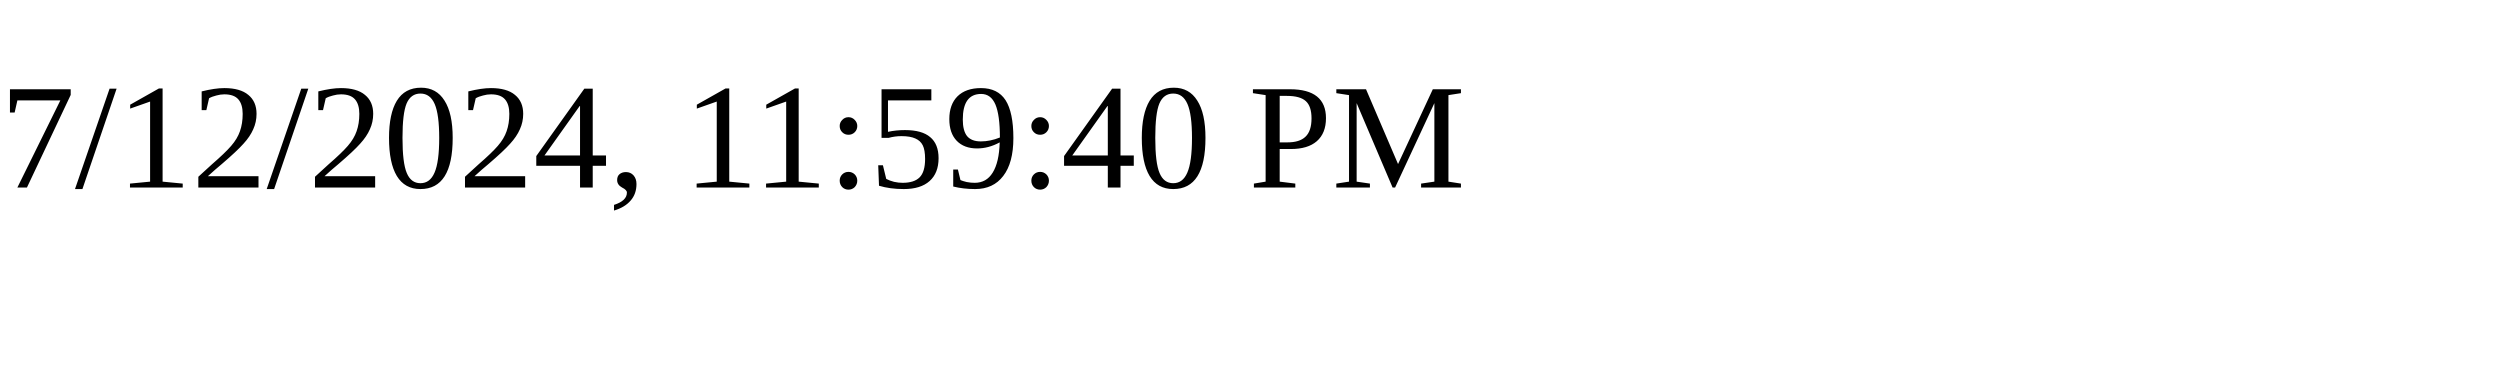
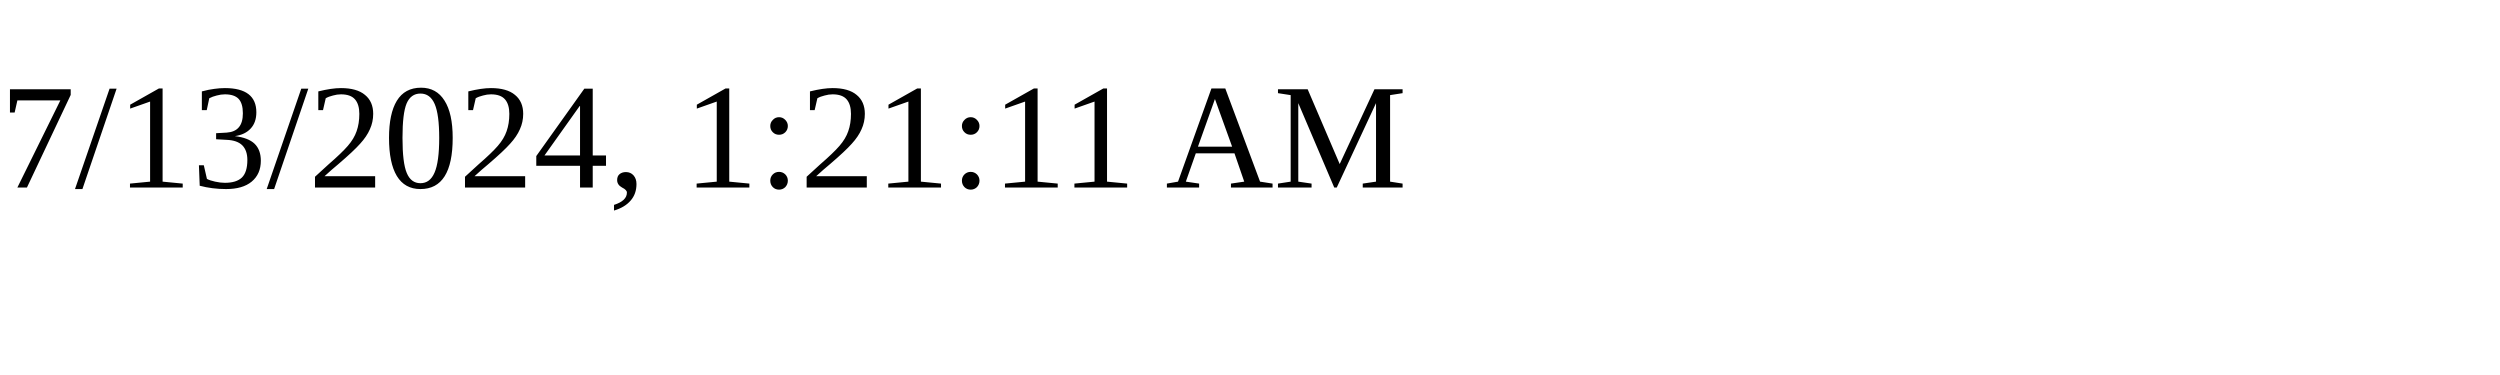
<svg xmlns="http://www.w3.org/2000/svg" height="30" width="200">
-   <text x="0" y="15">7/12/2024, 11:59:40 PM</text>
+   <text x="0" y="15">7/13/2024, 1:21:11 AM</text>
</svg>
